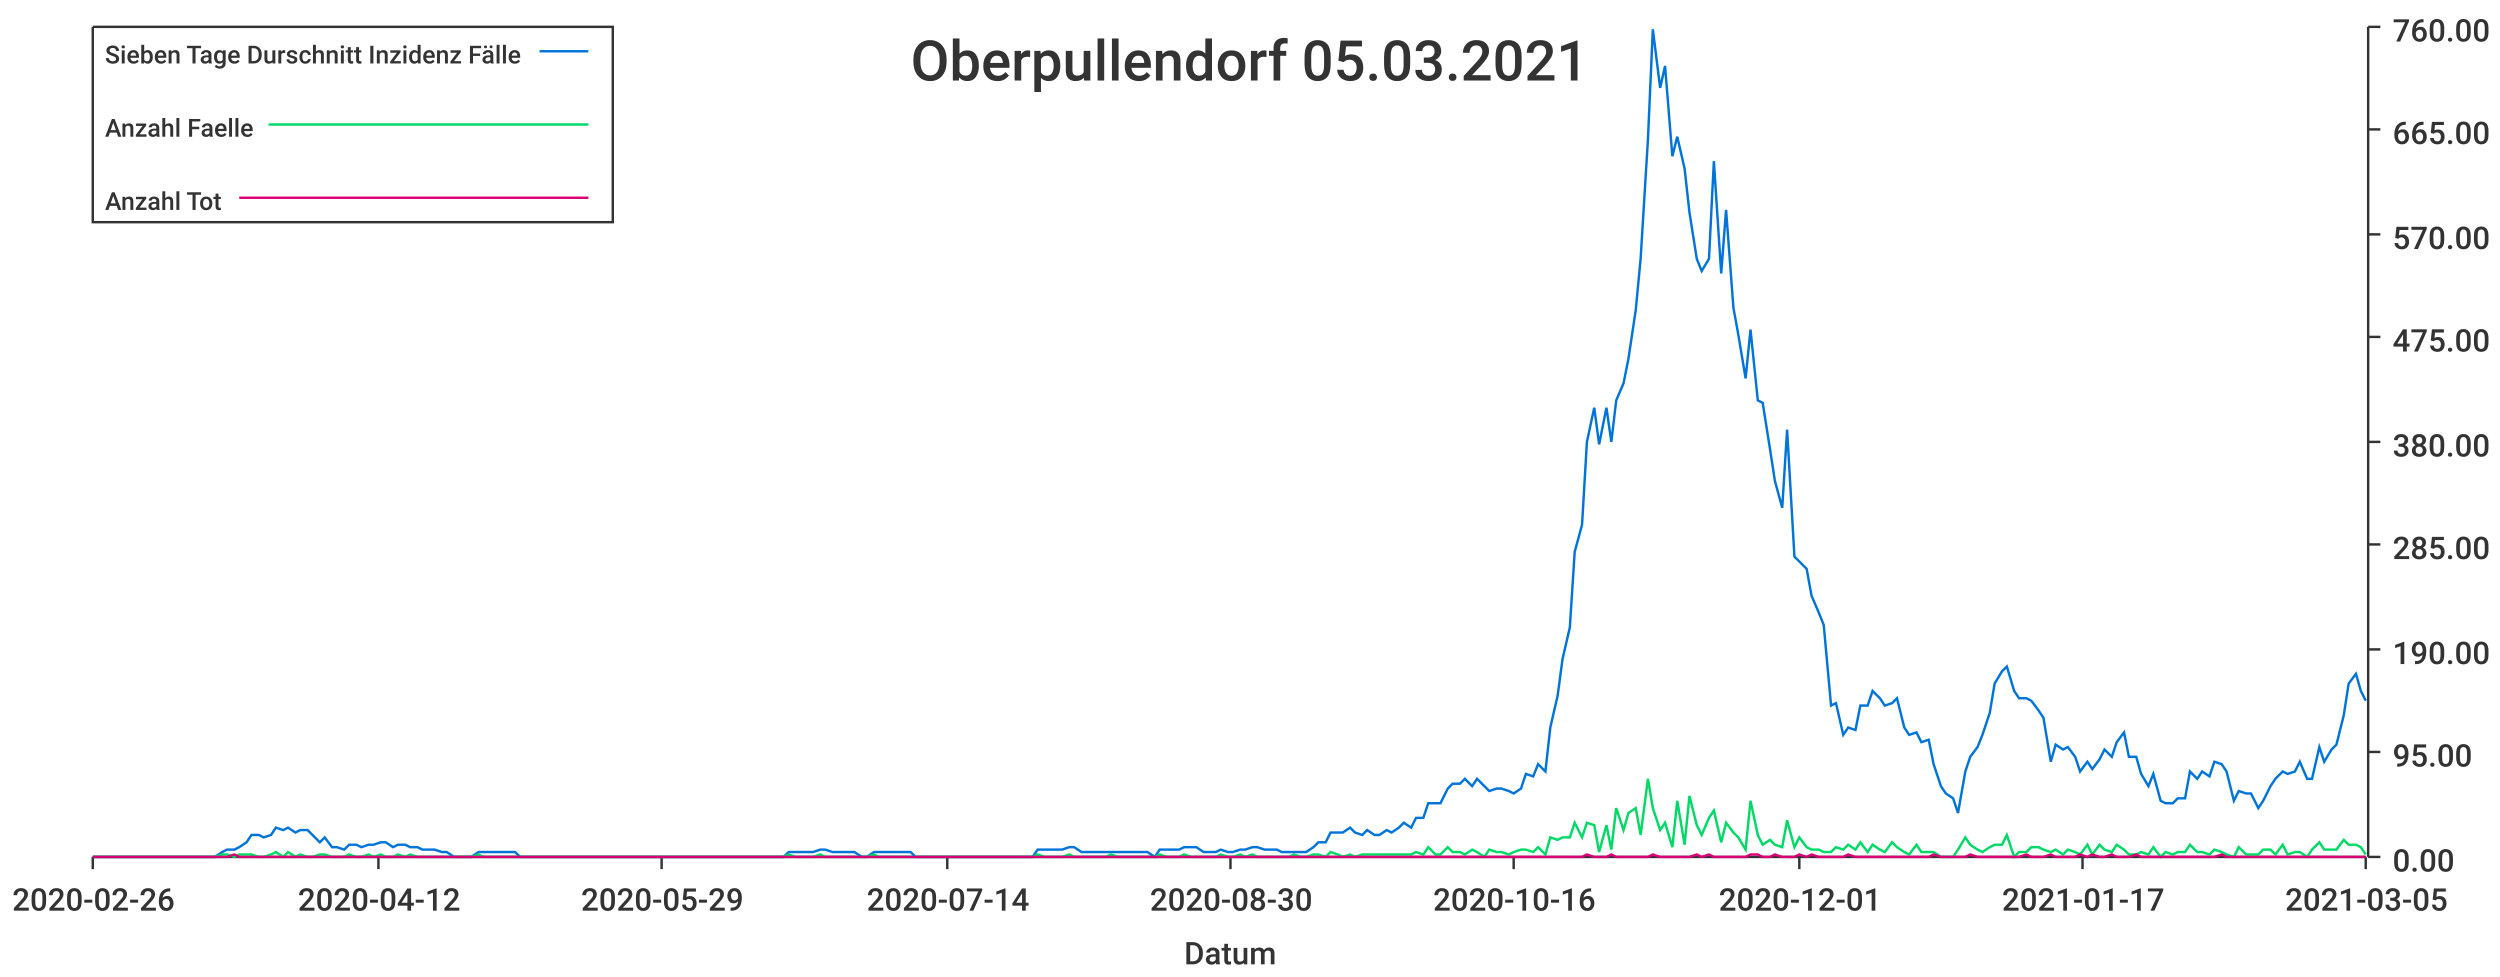
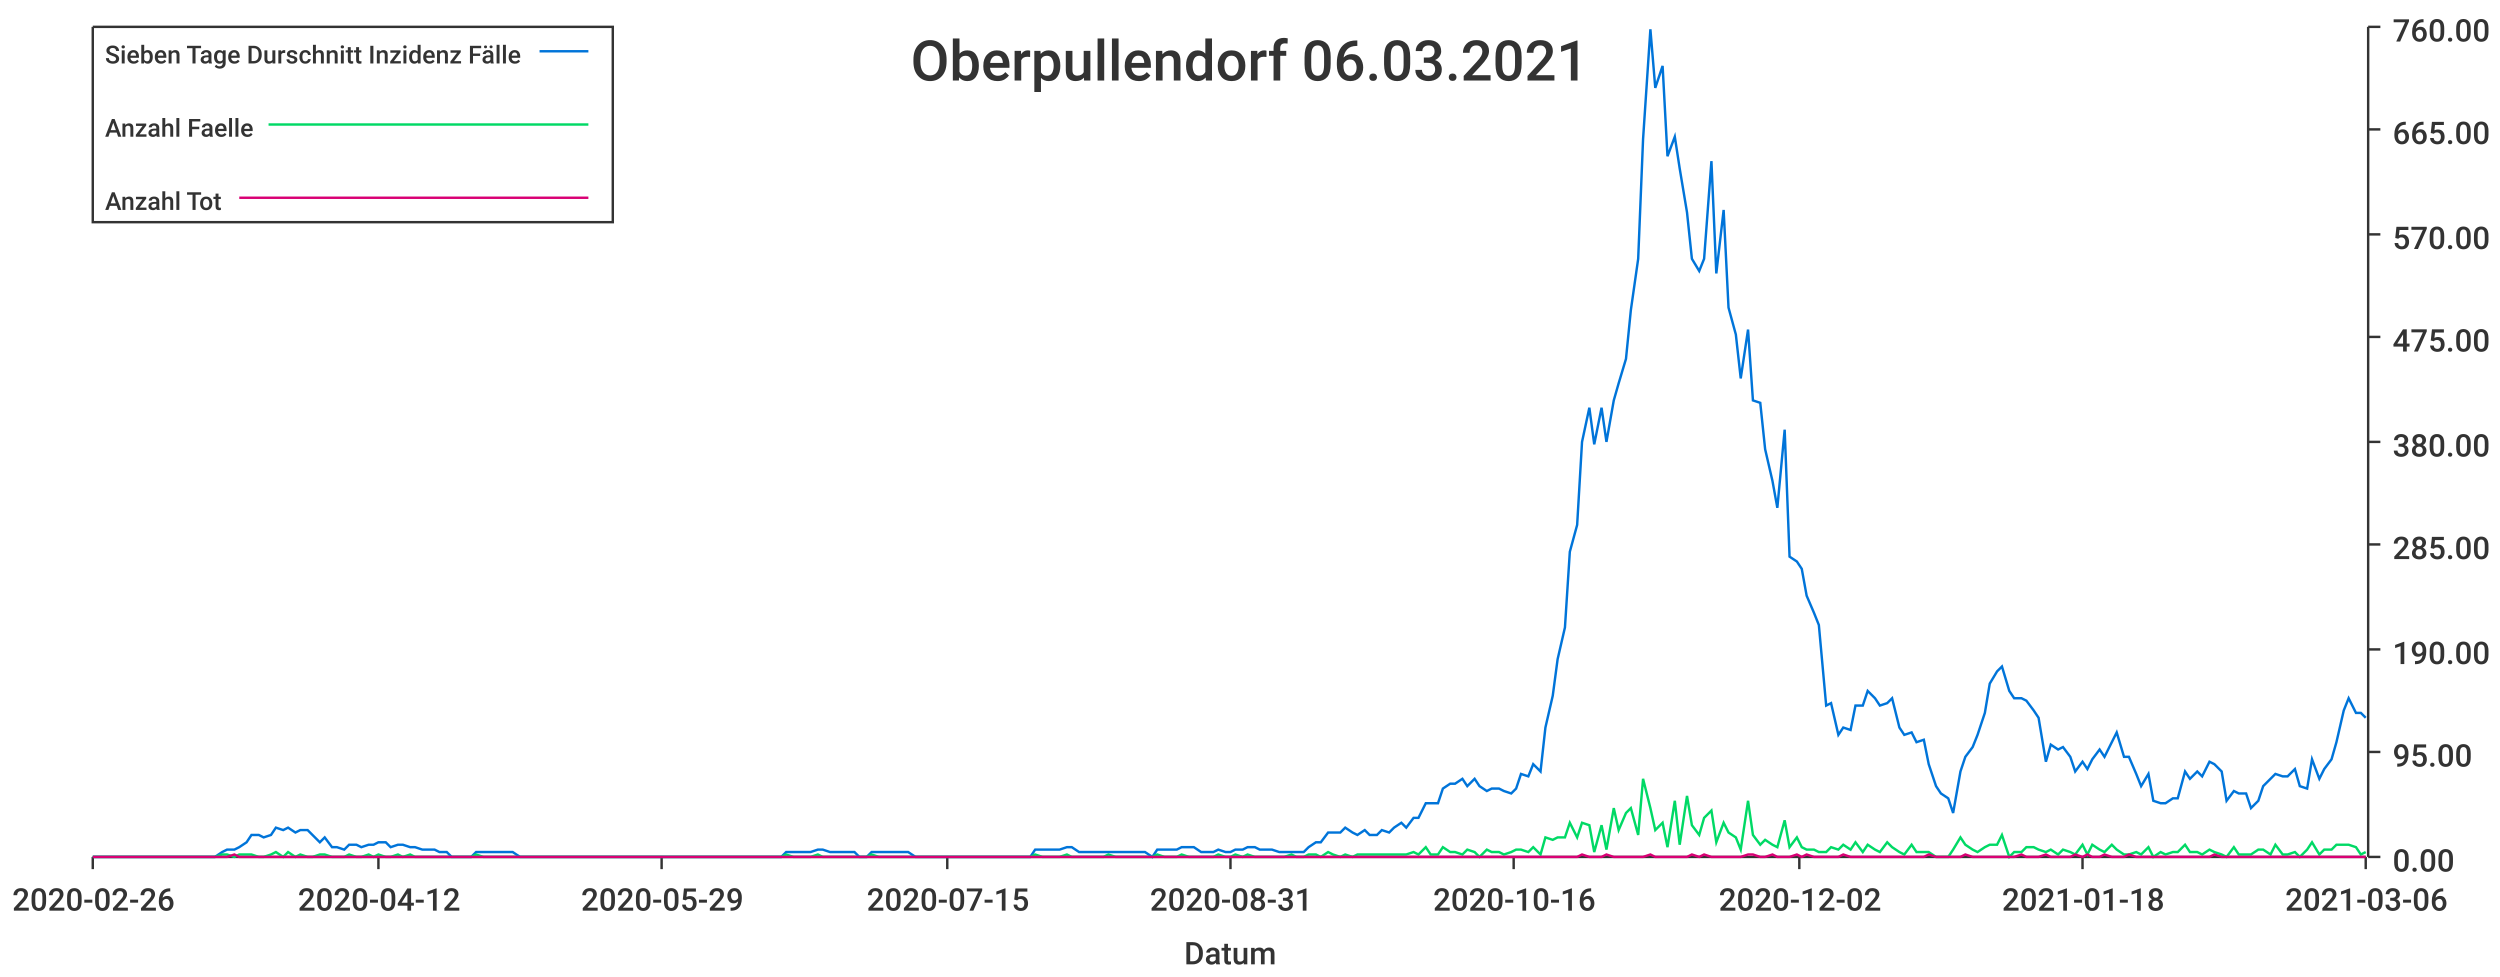
<svg xmlns="http://www.w3.org/2000/svg" width="1024" height="400">\n<path d="M 0 0 L 1024 0 L 1024 400 L 0 400 L 0 0" style="stroke-width:0;stroke:rgba(255,255,255,1.0);fill:rgba(255,255,255,1.0)" />
  <path d="M 38 11 L 969 11 L 969 351 L 38 351 L 38 11" style="stroke-width:0;stroke:rgba(255,255,255,1.0);fill:rgba(255,255,255,1.0)" />
  <path d="M 38 351 L 969 351" style="stroke-width:1;stroke:rgba(51,51,51,1.0);fill:none" />
  <path d="M 38 351 L 38 356" style="stroke-width:1;stroke:rgba(51,51,51,1.0);fill:none" />
  <text x="5" y="373" style="stroke-width:0;stroke:none;fill:rgba(51,51,51,1.0);font-size:12.8px;font-family:'Roboto Medium',sans-serif">2020-02-26</text>
  <path d="M 155 351 L 155 356" style="stroke-width:1;stroke:rgba(51,51,51,1.0);fill:none" />
  <text x="122" y="373" style="stroke-width:0;stroke:none;fill:rgba(51,51,51,1.0);font-size:12.8px;font-family:'Roboto Medium',sans-serif">2020-04-12</text>
  <path d="M 271 351 L 271 356" style="stroke-width:1;stroke:rgba(51,51,51,1.0);fill:none" />
  <text x="238" y="373" style="stroke-width:0;stroke:none;fill:rgba(51,51,51,1.0);font-size:12.8px;font-family:'Roboto Medium',sans-serif">2020-05-29</text>
  <path d="M 388 351 L 388 356" style="stroke-width:1;stroke:rgba(51,51,51,1.0);fill:none" />
-   <text x="355" y="373" style="stroke-width:0;stroke:none;fill:rgba(51,51,51,1.0);font-size:12.8px;font-family:'Roboto Medium',sans-serif">2020-07-14</text>
+   <text x="355" y="373" style="stroke-width:0;stroke:none;fill:rgba(51,51,51,1.0);font-size:12.8px;font-family:'Roboto Medium',sans-serif">2020-07-15</text>
  <path d="M 504 351 L 504 356" style="stroke-width:1;stroke:rgba(51,51,51,1.0);fill:none" />
-   <text x="471" y="373" style="stroke-width:0;stroke:none;fill:rgba(51,51,51,1.0);font-size:12.8px;font-family:'Roboto Medium',sans-serif">2020-08-30</text>
+   <text x="471" y="373" style="stroke-width:0;stroke:none;fill:rgba(51,51,51,1.0);font-size:12.8px;font-family:'Roboto Medium',sans-serif">2020-08-31</text>
  <path d="M 620 351 L 620 356" style="stroke-width:1;stroke:rgba(51,51,51,1.0);fill:none" />
  <text x="587" y="373" style="stroke-width:0;stroke:none;fill:rgba(51,51,51,1.0);font-size:12.8px;font-family:'Roboto Medium',sans-serif">2020-10-16</text>
  <path d="M 737 351 L 737 356" style="stroke-width:1;stroke:rgba(51,51,51,1.0);fill:none" />
-   <text x="704" y="373" style="stroke-width:0;stroke:none;fill:rgba(51,51,51,1.0);font-size:12.8px;font-family:'Roboto Medium',sans-serif">2020-12-01</text>
+   <text x="704" y="373" style="stroke-width:0;stroke:none;fill:rgba(51,51,51,1.0);font-size:12.8px;font-family:'Roboto Medium',sans-serif">2020-12-02</text>
  <path d="M 853 351 L 853 356" style="stroke-width:1;stroke:rgba(51,51,51,1.0);fill:none" />
-   <text x="820" y="373" style="stroke-width:0;stroke:none;fill:rgba(51,51,51,1.0);font-size:12.8px;font-family:'Roboto Medium',sans-serif">2021-01-17</text>
+   <text x="820" y="373" style="stroke-width:0;stroke:none;fill:rgba(51,51,51,1.0);font-size:12.8px;font-family:'Roboto Medium',sans-serif">2021-01-18</text>
  <path d="M 969 351 L 969 356" style="stroke-width:1;stroke:rgba(51,51,51,1.0);fill:none" />
-   <text x="936" y="373" style="stroke-width:0;stroke:none;fill:rgba(51,51,51,1.0);font-size:12.8px;font-family:'Roboto Medium',sans-serif">2021-03-05</text>
+   <text x="936" y="373" style="stroke-width:0;stroke:none;fill:rgba(51,51,51,1.0);font-size:12.8px;font-family:'Roboto Medium',sans-serif">2021-03-06</text>
  <text x="485" y="395" style="stroke-width:0;stroke:none;fill:rgba(51,51,51,1.0);font-size:12.8px;font-family:'Roboto Medium',sans-serif">Datum</text>
  <path d="M 970 351 L 970 11" style="stroke-width:1;stroke:rgba(51,51,51,1.0);fill:none" />
  <path d="M 970 351 L 975 351" style="stroke-width:1;stroke:rgba(51,51,51,1.0);fill:none" />
  <text x="980" y="357" style="stroke-width:0;stroke:none;fill:rgba(51,51,51,1.0);font-size:12.8px;font-family:'Roboto Medium',sans-serif">0.00</text>
  <path d="M 970 308 L 975 308" style="stroke-width:1;stroke:rgba(51,51,51,1.0);fill:none" />
  <text x="980" y="314" style="stroke-width:0;stroke:none;fill:rgba(51,51,51,1.0);font-size:12.8px;font-family:'Roboto Medium',sans-serif">95.00</text>
  <path d="M 970 266 L 975 266" style="stroke-width:1;stroke:rgba(51,51,51,1.0);fill:none" />
  <text x="980" y="272" style="stroke-width:0;stroke:none;fill:rgba(51,51,51,1.0);font-size:12.8px;font-family:'Roboto Medium',sans-serif">190.00</text>
  <path d="M 970 223 L 975 223" style="stroke-width:1;stroke:rgba(51,51,51,1.0);fill:none" />
  <text x="980" y="229" style="stroke-width:0;stroke:none;fill:rgba(51,51,51,1.0);font-size:12.8px;font-family:'Roboto Medium',sans-serif">285.00</text>
  <path d="M 970 181 L 975 181" style="stroke-width:1;stroke:rgba(51,51,51,1.0);fill:none" />
  <text x="980" y="187" style="stroke-width:0;stroke:none;fill:rgba(51,51,51,1.0);font-size:12.8px;font-family:'Roboto Medium',sans-serif">380.00</text>
  <path d="M 970 138 L 975 138" style="stroke-width:1;stroke:rgba(51,51,51,1.0);fill:none" />
  <text x="980" y="144" style="stroke-width:0;stroke:none;fill:rgba(51,51,51,1.0);font-size:12.8px;font-family:'Roboto Medium',sans-serif">475.00</text>
  <path d="M 970 96 L 975 96" style="stroke-width:1;stroke:rgba(51,51,51,1.0);fill:none" />
  <text x="980" y="102" style="stroke-width:0;stroke:none;fill:rgba(51,51,51,1.0);font-size:12.8px;font-family:'Roboto Medium',sans-serif">570.00</text>
  <path d="M 970 53 L 975 53" style="stroke-width:1;stroke:rgba(51,51,51,1.0);fill:none" />
  <text x="980" y="59" style="stroke-width:0;stroke:none;fill:rgba(51,51,51,1.0);font-size:12.8px;font-family:'Roboto Medium',sans-serif">665.00</text>
  <path d="M 970 11 L 975 11" style="stroke-width:1;stroke:rgba(51,51,51,1.0);fill:none" />
  <text x="980" y="17" style="stroke-width:0;stroke:none;fill:rgba(51,51,51,1.0);font-size:12.8px;font-family:'Roboto Medium',sans-serif">760.00</text>
-   <path d="M 38 351 L 41 351 L 43 351 L 46 351 L 48 351 L 51 351 L 53 351 L 56 351 L 58 351 L 61 351 L 63 351 L 66 351 L 68 351 L 71 351 L 73 351 L 76 351 L 78 351 L 81 351 L 83 351 L 86 351 L 88 351 L 91 349 L 93 348 L 96 348 L 98 347 L 101 345 L 103 342 L 106 342 L 108 343 L 111 342 L 113 339 L 116 340 L 118 339 L 121 341 L 123 340 L 126 340 L 128 342 L 131 345 L 133 343 L 136 347 L 138 347 L 141 348 L 143 346 L 146 346 L 148 347 L 151 346 L 153 346 L 156 345 L 158 345 L 161 347 L 163 346 L 166 346 L 168 347 L 171 347 L 173 348 L 176 348 L 178 348 L 181 349 L 183 349 L 186 351 L 188 351 L 191 351 L 193 351 L 196 349 L 198 349 L 201 349 L 203 349 L 206 349 L 208 349 L 211 349 L 213 351 L 216 351 L 218 351 L 221 351 L 223 351 L 226 351 L 228 351 L 231 351 L 233 351 L 236 351 L 238 351 L 241 351 L 243 351 L 246 351 L 248 351 L 251 351 L 253 351 L 256 351 L 258 351 L 261 351 L 263 351 L 266 351 L 268 351 L 271 351 L 273 351 L 276 351 L 278 351 L 281 351 L 283 351 L 286 351 L 288 351 L 291 351 L 293 351 L 296 351 L 298 351 L 301 351 L 303 351 L 306 351 L 308 351 L 311 351 L 313 351 L 316 351 L 318 351 L 321 351 L 323 349 L 326 349 L 328 349 L 331 349 L 333 349 L 336 348 L 338 348 L 341 349 L 343 349 L 346 349 L 348 349 L 350 349 L 353 351 L 355 351 L 358 349 L 360 349 L 363 349 L 365 349 L 368 349 L 370 349 L 373 349 L 375 351 L 378 351 L 380 351 L 383 351 L 385 351 L 388 351 L 390 351 L 393 351 L 395 351 L 398 351 L 400 351 L 403 351 L 405 351 L 408 351 L 410 351 L 413 351 L 415 351 L 418 351 L 420 351 L 423 351 L 425 348 L 428 348 L 430 348 L 433 348 L 435 348 L 438 347 L 440 347 L 443 349 L 445 349 L 448 349 L 450 349 L 453 349 L 455 349 L 458 349 L 460 349 L 463 349 L 465 349 L 468 349 L 470 349 L 473 351 L 475 348 L 478 348 L 480 348 L 483 348 L 485 347 L 488 347 L 490 347 L 493 349 L 495 349 L 498 349 L 500 348 L 503 349 L 505 349 L 508 348 L 510 348 L 513 347 L 515 347 L 518 348 L 520 348 L 523 348 L 525 349 L 528 349 L 530 349 L 533 349 L 535 349 L 538 347 L 540 345 L 543 345 L 545 341 L 548 341 L 550 341 L 553 339 L 555 341 L 558 342 L 560 340 L 563 342 L 565 342 L 568 340 L 570 341 L 573 339 L 575 337 L 578 339 L 580 335 L 583 335 L 585 329 L 588 329 L 590 329 L 593 323 L 595 321 L 598 321 L 600 319 L 603 322 L 605 319 L 608 322 L 610 324 L 613 323 L 615 323 L 618 324 L 620 325 L 623 323 L 625 317 L 628 318 L 630 313 L 633 316 L 635 298 L 638 285 L 640 270 L 643 257 L 645 226 L 648 215 L 650 181 L 653 167 L 655 182 L 658 167 L 660 181 L 662 164 L 665 157 L 667 147 L 670 127 L 672 106 L 675 57 L 677 12 L 680 36 L 682 27 L 685 64 L 687 56 L 690 69 L 692 87 L 695 106 L 697 111 L 700 106 L 702 66 L 705 112 L 707 86 L 710 126 L 712 137 L 715 155 L 717 135 L 720 164 L 722 165 L 725 184 L 727 197 L 730 208 L 732 176 L 735 228 L 737 230 L 740 233 L 742 244 L 745 251 L 747 256 L 750 289 L 752 288 L 755 301 L 757 298 L 760 299 L 762 289 L 765 289 L 767 283 L 770 286 L 772 289 L 775 288 L 777 286 L 780 298 L 782 301 L 785 300 L 787 304 L 790 303 L 792 313 L 795 322 L 797 325 L 800 327 L 802 333 L 805 316 L 807 310 L 810 306 L 812 301 L 815 292 L 817 280 L 820 275 L 822 273 L 825 283 L 827 286 L 830 286 L 832 287 L 835 291 L 837 294 L 840 312 L 842 305 L 845 307 L 847 306 L 850 310 L 852 316 L 855 312 L 857 315 L 860 311 L 862 307 L 865 310 L 867 304 L 870 300 L 872 310 L 875 310 L 877 317 L 880 322 L 882 317 L 885 328 L 887 329 L 890 329 L 892 327 L 895 327 L 897 316 L 900 319 L 902 316 L 905 318 L 907 312 L 910 313 L 912 316 L 915 328 L 917 324 L 920 325 L 922 325 L 925 331 L 927 328 L 930 322 L 932 319 L 935 316 L 937 317 L 940 316 L 942 312 L 945 319 L 947 319 L 950 306 L 952 312 L 955 307 L 957 305 L 960 293 L 962 280 L 965 276 L 967 283 L 969 287" style="stroke-width:1;stroke:rgba(0,116,217,1.0);fill:none" />
-   <path d="M 38 351 L 41 351 L 43 351 L 46 351 L 48 351 L 51 351 L 53 351 L 56 351 L 58 351 L 61 351 L 63 351 L 66 351 L 68 351 L 71 351 L 73 351 L 76 351 L 78 351 L 81 351 L 83 351 L 86 351 L 88 351 L 91 350 L 93 350 L 96 351 L 98 350 L 101 350 L 103 350 L 106 351 L 108 351 L 111 350 L 113 349 L 116 351 L 118 349 L 121 351 L 123 350 L 126 351 L 128 351 L 131 350 L 133 350 L 136 351 L 138 351 L 141 351 L 143 350 L 146 351 L 148 351 L 151 350 L 153 351 L 156 350 L 158 351 L 161 351 L 163 350 L 166 351 L 168 350 L 171 351 L 173 351 L 176 351 L 178 351 L 181 351 L 183 351 L 186 351 L 188 351 L 191 351 L 193 351 L 196 350 L 198 351 L 201 351 L 203 351 L 206 351 L 208 351 L 211 351 L 213 351 L 216 351 L 218 351 L 221 351 L 223 351 L 226 351 L 228 351 L 231 351 L 233 351 L 236 351 L 238 351 L 241 351 L 243 351 L 246 351 L 248 351 L 251 351 L 253 351 L 256 351 L 258 351 L 261 351 L 263 351 L 266 351 L 268 351 L 271 351 L 273 351 L 276 351 L 278 351 L 281 351 L 283 351 L 286 351 L 288 351 L 291 351 L 293 351 L 296 351 L 298 351 L 301 351 L 303 351 L 306 351 L 308 351 L 311 351 L 313 351 L 316 351 L 318 351 L 321 351 L 323 350 L 326 351 L 328 351 L 331 351 L 333 351 L 336 350 L 338 351 L 341 351 L 343 351 L 346 351 L 348 351 L 350 351 L 353 351 L 355 351 L 358 350 L 360 351 L 363 351 L 365 351 L 368 351 L 370 351 L 373 351 L 375 351 L 378 351 L 380 351 L 383 351 L 385 351 L 388 351 L 390 351 L 393 351 L 395 351 L 398 351 L 400 351 L 403 351 L 405 351 L 408 351 L 410 351 L 413 351 L 415 351 L 418 351 L 420 351 L 423 351 L 425 350 L 428 351 L 430 351 L 433 351 L 435 351 L 438 350 L 440 351 L 443 351 L 445 351 L 448 351 L 450 351 L 453 351 L 455 350 L 458 351 L 460 351 L 463 351 L 465 351 L 468 351 L 470 351 L 473 351 L 475 350 L 478 351 L 480 351 L 483 351 L 485 350 L 488 351 L 490 351 L 493 351 L 495 351 L 498 351 L 500 350 L 503 351 L 505 351 L 508 350 L 510 351 L 513 350 L 515 351 L 518 351 L 520 351 L 523 351 L 525 351 L 528 351 L 530 350 L 533 351 L 535 351 L 538 350 L 540 350 L 543 351 L 545 349 L 548 350 L 550 351 L 553 350 L 555 351 L 558 350 L 560 350 L 563 350 L 565 350 L 568 350 L 570 350 L 573 350 L 575 350 L 578 350 L 580 349 L 583 350 L 585 347 L 588 350 L 590 350 L 593 347 L 595 349 L 598 349 L 600 350 L 603 348 L 605 349 L 608 351 L 610 348 L 613 349 L 615 349 L 618 350 L 620 349 L 623 348 L 625 348 L 628 349 L 630 347 L 633 350 L 635 343 L 638 344 L 640 343 L 643 343 L 645 337 L 648 343 L 650 337 L 653 338 L 655 349 L 658 338 L 660 348 L 662 331 L 665 340 L 667 333 L 670 331 L 672 342 L 675 319 L 677 331 L 680 340 L 682 337 L 685 347 L 687 328 L 690 346 L 692 326 L 695 338 L 697 342 L 700 335 L 702 332 L 705 345 L 707 337 L 710 341 L 712 343 L 715 348 L 717 328 L 720 342 L 722 346 L 725 344 L 727 346 L 730 347 L 732 336 L 735 347 L 737 343 L 740 347 L 742 348 L 745 348 L 747 349 L 750 349 L 752 347 L 755 348 L 757 346 L 760 348 L 762 345 L 765 349 L 767 346 L 770 348 L 772 349 L 775 345 L 777 347 L 780 349 L 782 350 L 785 346 L 787 349 L 790 349 L 792 349 L 795 351 L 797 351 L 800 351 L 802 348 L 805 343 L 807 346 L 810 348 L 812 349 L 815 347 L 817 346 L 820 346 L 822 342 L 825 351 L 827 349 L 830 349 L 832 347 L 835 347 L 837 348 L 840 349 L 842 348 L 845 350 L 847 348 L 850 349 L 852 350 L 855 346 L 857 350 L 860 346 L 862 348 L 865 349 L 867 346 L 870 348 L 872 350 L 875 350 L 877 349 L 880 350 L 882 347 L 885 351 L 887 349 L 890 350 L 892 349 L 895 349 L 897 346 L 900 349 L 902 349 L 905 350 L 907 348 L 910 349 L 912 350 L 915 351 L 917 347 L 920 350 L 922 350 L 925 350 L 927 348 L 930 348 L 932 350 L 935 346 L 937 350 L 940 349 L 942 349 L 945 351 L 947 348 L 950 345 L 952 348 L 955 348 L 957 348 L 960 344 L 962 346 L 965 346 L 967 347 L 969 350" style="stroke-width:1;stroke:rgba(0,217,101,1.0);fill:none" />
-   <path d="M 38 351 L 41 351 L 43 351 L 46 351 L 48 351 L 51 351 L 53 351 L 56 351 L 58 351 L 61 351 L 63 351 L 66 351 L 68 351 L 71 351 L 73 351 L 76 351 L 78 351 L 81 351 L 83 351 L 86 351 L 88 351 L 91 351 L 93 351 L 96 350 L 98 351 L 101 351 L 103 351 L 106 351 L 108 351 L 111 351 L 113 351 L 116 351 L 118 351 L 121 351 L 123 351 L 126 351 L 128 351 L 131 351 L 133 351 L 136 351 L 138 351 L 141 351 L 143 351 L 146 351 L 148 351 L 151 351 L 153 351 L 156 351 L 158 351 L 161 351 L 163 351 L 166 351 L 168 351 L 171 351 L 173 351 L 176 351 L 178 351 L 181 351 L 183 351 L 186 351 L 188 351 L 191 351 L 193 351 L 196 351 L 198 351 L 201 351 L 203 351 L 206 351 L 208 351 L 211 351 L 213 351 L 216 351 L 218 351 L 221 351 L 223 351 L 226 351 L 228 351 L 231 351 L 233 351 L 236 351 L 238 351 L 241 351 L 243 351 L 246 351 L 248 351 L 251 351 L 253 351 L 256 351 L 258 351 L 261 351 L 263 351 L 266 351 L 268 351 L 271 351 L 273 351 L 276 351 L 278 351 L 281 351 L 283 351 L 286 351 L 288 351 L 291 351 L 293 351 L 296 351 L 298 351 L 301 351 L 303 351 L 306 351 L 308 351 L 311 351 L 313 351 L 316 351 L 318 351 L 321 351 L 323 351 L 326 351 L 328 351 L 331 351 L 333 351 L 336 351 L 338 351 L 341 351 L 343 351 L 346 351 L 348 351 L 350 351 L 353 351 L 355 351 L 358 351 L 360 351 L 363 351 L 365 351 L 368 351 L 370 351 L 373 351 L 375 351 L 378 351 L 380 351 L 383 351 L 385 351 L 388 351 L 390 351 L 393 351 L 395 351 L 398 351 L 400 351 L 403 351 L 405 351 L 408 351 L 410 351 L 413 351 L 415 351 L 418 351 L 420 351 L 423 351 L 425 351 L 428 351 L 430 351 L 433 351 L 435 351 L 438 351 L 440 351 L 443 351 L 445 351 L 448 351 L 450 351 L 453 351 L 455 351 L 458 351 L 460 351 L 463 351 L 465 351 L 468 351 L 470 351 L 473 351 L 475 351 L 478 351 L 480 351 L 483 351 L 485 351 L 488 351 L 490 351 L 493 351 L 495 351 L 498 351 L 500 351 L 503 351 L 505 351 L 508 351 L 510 351 L 513 351 L 515 351 L 518 351 L 520 351 L 523 351 L 525 351 L 528 351 L 530 351 L 533 351 L 535 351 L 538 351 L 540 351 L 543 351 L 545 351 L 548 351 L 550 351 L 553 351 L 555 351 L 558 351 L 560 351 L 563 351 L 565 351 L 568 351 L 570 351 L 573 351 L 575 351 L 578 351 L 580 351 L 583 351 L 585 351 L 588 351 L 590 351 L 593 351 L 595 351 L 598 351 L 600 351 L 603 351 L 605 351 L 608 351 L 610 351 L 613 351 L 615 351 L 618 351 L 620 351 L 623 351 L 625 351 L 628 351 L 630 351 L 633 351 L 635 351 L 638 351 L 640 351 L 643 351 L 645 351 L 648 351 L 650 350 L 653 351 L 655 351 L 658 351 L 660 350 L 662 351 L 665 351 L 667 351 L 670 351 L 672 351 L 675 351 L 677 350 L 680 351 L 682 351 L 685 351 L 687 351 L 690 351 L 692 351 L 695 350 L 697 351 L 700 350 L 702 351 L 705 351 L 707 351 L 710 351 L 712 351 L 715 351 L 717 350 L 720 350 L 722 351 L 725 351 L 727 350 L 730 351 L 732 351 L 735 351 L 737 350 L 740 351 L 742 350 L 745 351 L 747 351 L 750 351 L 752 351 L 755 351 L 757 350 L 760 351 L 762 351 L 765 351 L 767 351 L 770 351 L 772 351 L 775 351 L 777 351 L 780 351 L 782 351 L 785 351 L 787 351 L 790 351 L 792 350 L 795 351 L 797 351 L 800 351 L 802 351 L 805 351 L 807 350 L 810 351 L 812 351 L 815 351 L 817 351 L 820 351 L 822 351 L 825 351 L 827 351 L 830 350 L 832 351 L 835 351 L 837 351 L 840 350 L 842 351 L 845 351 L 847 351 L 850 351 L 852 350 L 855 351 L 857 350 L 860 351 L 862 351 L 865 350 L 867 351 L 870 351 L 872 351 L 875 350 L 877 351 L 880 351 L 882 351 L 885 351 L 887 351 L 890 351 L 892 351 L 895 351 L 897 351 L 900 351 L 902 351 L 905 351 L 907 351 L 910 350 L 912 351 L 915 351 L 917 351 L 920 351 L 922 351 L 925 351 L 927 351 L 930 351 L 932 351 L 935 351 L 937 351 L 940 351 L 942 351 L 945 351 L 947 351 L 950 351 L 952 351 L 955 351 L 957 351 L 960 351 L 962 351 L 965 351 L 967 351 L 969 351" style="stroke-width:1;stroke:rgba(217,0,116,1.0);fill:none" />
-   <text x="373" y="33" style="stroke-width:0;stroke:none;fill:rgba(51,51,51,1.0);font-size:23.0px;font-family:'Roboto Medium',sans-serif">Oberpullendorf 05.03.2021</text>
+   <path d="M 38 351 L 41 351 L 43 351 L 46 351 L 48 351 L 51 351 L 53 351 L 56 351 L 58 351 L 61 351 L 63 351 L 66 351 L 68 351 L 71 351 L 73 351 L 76 351 L 78 351 L 81 351 L 83 351 L 86 351 L 88 351 L 91 349 L 93 348 L 96 348 L 98 347 L 101 345 L 103 342 L 106 342 L 108 343 L 111 342 L 113 339 L 116 340 L 118 339 L 121 341 L 123 340 L 126 340 L 128 342 L 131 345 L 133 343 L 136 347 L 138 347 L 141 348 L 143 346 L 146 346 L 148 347 L 151 346 L 153 346 L 155 345 L 158 345 L 160 347 L 163 346 L 165 346 L 168 347 L 170 347 L 173 348 L 175 348 L 178 348 L 180 349 L 183 349 L 185 351 L 188 351 L 190 351 L 193 351 L 195 349 L 198 349 L 200 349 L 203 349 L 205 349 L 208 349 L 210 349 L 213 351 L 215 351 L 218 351 L 220 351 L 223 351 L 225 351 L 228 351 L 230 351 L 233 351 L 235 351 L 238 351 L 240 351 L 243 351 L 245 351 L 248 351 L 250 351 L 253 351 L 255 351 L 258 351 L 260 351 L 263 351 L 265 351 L 268 351 L 270 351 L 272 351 L 275 351 L 277 351 L 280 351 L 282 351 L 285 351 L 287 351 L 290 351 L 292 351 L 295 351 L 297 351 L 300 351 L 302 351 L 305 351 L 307 351 L 310 351 L 312 351 L 315 351 L 317 351 L 320 351 L 322 349 L 325 349 L 327 349 L 330 349 L 332 349 L 335 348 L 337 348 L 340 349 L 342 349 L 345 349 L 347 349 L 350 349 L 352 351 L 355 351 L 357 349 L 360 349 L 362 349 L 365 349 L 367 349 L 370 349 L 372 349 L 375 351 L 377 351 L 380 351 L 382 351 L 385 351 L 387 351 L 389 351 L 392 351 L 394 351 L 397 351 L 399 351 L 402 351 L 404 351 L 407 351 L 409 351 L 412 351 L 414 351 L 417 351 L 419 351 L 422 351 L 424 348 L 427 348 L 429 348 L 432 348 L 434 348 L 437 347 L 439 347 L 442 349 L 444 349 L 447 349 L 449 349 L 452 349 L 454 349 L 457 349 L 459 349 L 462 349 L 464 349 L 467 349 L 469 349 L 472 351 L 474 348 L 477 348 L 479 348 L 482 348 L 484 347 L 487 347 L 489 347 L 492 349 L 494 349 L 497 349 L 499 348 L 502 349 L 504 349 L 506 348 L 509 348 L 511 347 L 514 347 L 516 348 L 519 348 L 521 348 L 524 349 L 526 349 L 529 349 L 531 349 L 534 349 L 536 347 L 539 345 L 541 345 L 544 341 L 546 341 L 549 341 L 551 339 L 554 341 L 556 342 L 559 340 L 561 342 L 564 342 L 566 340 L 569 341 L 571 339 L 574 337 L 576 339 L 579 335 L 581 335 L 584 329 L 586 329 L 589 329 L 591 323 L 594 321 L 596 321 L 599 319 L 601 322 L 604 319 L 606 322 L 609 324 L 611 323 L 614 323 L 616 324 L 619 325 L 621 323 L 623 317 L 626 318 L 628 313 L 631 316 L 633 298 L 636 285 L 638 270 L 641 257 L 643 226 L 646 215 L 648 181 L 651 167 L 653 182 L 656 167 L 658 181 L 661 164 L 663 157 L 666 147 L 668 127 L 671 106 L 673 57 L 676 12 L 678 36 L 681 27 L 683 64 L 686 56 L 688 69 L 691 87 L 693 106 L 696 111 L 698 106 L 701 66 L 703 112 L 706 86 L 708 126 L 711 137 L 713 155 L 716 135 L 718 164 L 721 165 L 723 184 L 726 197 L 728 208 L 731 176 L 733 228 L 736 230 L 738 233 L 740 244 L 743 251 L 745 256 L 748 289 L 750 288 L 753 301 L 755 298 L 758 299 L 760 289 L 763 289 L 765 283 L 768 286 L 770 289 L 773 288 L 775 286 L 778 298 L 780 301 L 783 300 L 785 304 L 788 303 L 790 313 L 793 322 L 795 325 L 798 327 L 800 333 L 803 316 L 805 310 L 808 306 L 810 301 L 813 292 L 815 280 L 818 275 L 820 273 L 823 283 L 825 286 L 828 286 L 830 287 L 833 291 L 835 294 L 838 312 L 840 305 L 843 307 L 845 306 L 848 310 L 850 316 L 853 312 L 855 315 L 857 311 L 860 307 L 862 310 L 865 304 L 867 300 L 870 310 L 872 310 L 875 317 L 877 322 L 880 317 L 882 328 L 885 329 L 887 329 L 890 327 L 892 327 L 895 316 L 897 319 L 900 316 L 902 318 L 905 312 L 907 313 L 910 316 L 912 328 L 915 324 L 917 325 L 920 325 L 922 331 L 925 328 L 927 322 L 930 319 L 932 317 L 935 318 L 937 318 L 940 315 L 942 322 L 945 323 L 947 311 L 950 319 L 952 315 L 955 311 L 957 304 L 960 291 L 962 286 L 965 292 L 967 292 L 969 294" style="stroke-width:1;stroke:rgba(0,116,217,1.0);fill:none" />
+   <path d="M 38 351 L 41 351 L 43 351 L 46 351 L 48 351 L 51 351 L 53 351 L 56 351 L 58 351 L 61 351 L 63 351 L 66 351 L 68 351 L 71 351 L 73 351 L 76 351 L 78 351 L 81 351 L 83 351 L 86 351 L 88 351 L 91 350 L 93 350 L 96 351 L 98 350 L 101 350 L 103 350 L 106 351 L 108 351 L 111 350 L 113 349 L 116 351 L 118 349 L 121 351 L 123 350 L 126 351 L 128 351 L 131 350 L 133 350 L 136 351 L 138 351 L 141 351 L 143 350 L 146 351 L 148 351 L 151 350 L 153 351 L 155 350 L 158 351 L 160 351 L 163 350 L 165 351 L 168 350 L 170 351 L 173 351 L 175 351 L 178 351 L 180 351 L 183 351 L 185 351 L 188 351 L 190 351 L 193 351 L 195 350 L 198 351 L 200 351 L 203 351 L 205 351 L 208 351 L 210 351 L 213 351 L 215 351 L 218 351 L 220 351 L 223 351 L 225 351 L 228 351 L 230 351 L 233 351 L 235 351 L 238 351 L 240 351 L 243 351 L 245 351 L 248 351 L 250 351 L 253 351 L 255 351 L 258 351 L 260 351 L 263 351 L 265 351 L 268 351 L 270 351 L 272 351 L 275 351 L 277 351 L 280 351 L 282 351 L 285 351 L 287 351 L 290 351 L 292 351 L 295 351 L 297 351 L 300 351 L 302 351 L 305 351 L 307 351 L 310 351 L 312 351 L 315 351 L 317 351 L 320 351 L 322 350 L 325 351 L 327 351 L 330 351 L 332 351 L 335 350 L 337 351 L 340 351 L 342 351 L 345 351 L 347 351 L 350 351 L 352 351 L 355 351 L 357 350 L 360 351 L 362 351 L 365 351 L 367 351 L 370 351 L 372 351 L 375 351 L 377 351 L 380 351 L 382 351 L 385 351 L 387 351 L 389 351 L 392 351 L 394 351 L 397 351 L 399 351 L 402 351 L 404 351 L 407 351 L 409 351 L 412 351 L 414 351 L 417 351 L 419 351 L 422 351 L 424 350 L 427 351 L 429 351 L 432 351 L 434 351 L 437 350 L 439 351 L 442 351 L 444 351 L 447 351 L 449 351 L 452 351 L 454 350 L 457 351 L 459 351 L 462 351 L 464 351 L 467 351 L 469 351 L 472 351 L 474 350 L 477 351 L 479 351 L 482 351 L 484 350 L 487 351 L 489 351 L 492 351 L 494 351 L 497 351 L 499 350 L 502 351 L 504 351 L 506 350 L 509 351 L 511 350 L 514 351 L 516 351 L 519 351 L 521 351 L 524 351 L 526 351 L 529 350 L 531 351 L 534 351 L 536 350 L 539 350 L 541 351 L 544 349 L 546 350 L 549 351 L 551 350 L 554 351 L 556 350 L 559 350 L 561 350 L 564 350 L 566 350 L 569 350 L 571 350 L 574 350 L 576 350 L 579 349 L 581 350 L 584 347 L 586 350 L 589 350 L 591 347 L 594 349 L 596 349 L 599 350 L 601 348 L 604 349 L 606 351 L 609 348 L 611 349 L 614 349 L 616 350 L 619 349 L 621 348 L 623 348 L 626 349 L 628 347 L 631 350 L 633 343 L 636 344 L 638 343 L 641 343 L 643 337 L 646 343 L 648 337 L 651 338 L 653 349 L 656 338 L 658 348 L 661 331 L 663 340 L 666 333 L 668 331 L 671 342 L 673 319 L 676 331 L 678 340 L 681 337 L 683 347 L 686 328 L 688 346 L 691 326 L 693 338 L 696 342 L 698 335 L 701 332 L 703 345 L 706 337 L 708 341 L 711 343 L 713 348 L 716 328 L 718 342 L 721 346 L 723 344 L 726 346 L 728 347 L 731 336 L 733 347 L 736 343 L 738 347 L 740 348 L 743 348 L 745 349 L 748 349 L 750 347 L 753 348 L 755 346 L 758 348 L 760 345 L 763 349 L 765 346 L 768 348 L 770 349 L 773 345 L 775 347 L 778 349 L 780 350 L 783 346 L 785 349 L 788 349 L 790 349 L 793 351 L 795 351 L 798 351 L 800 348 L 803 343 L 805 346 L 808 348 L 810 349 L 813 347 L 815 346 L 818 346 L 820 342 L 823 351 L 825 349 L 828 349 L 830 347 L 833 347 L 835 348 L 838 349 L 840 348 L 843 350 L 845 348 L 848 349 L 850 350 L 853 346 L 855 350 L 857 346 L 860 348 L 862 349 L 865 346 L 867 348 L 870 350 L 872 350 L 875 349 L 877 350 L 880 347 L 882 351 L 885 349 L 887 350 L 890 349 L 892 349 L 895 346 L 897 349 L 900 349 L 902 350 L 905 348 L 907 349 L 910 350 L 912 351 L 915 347 L 917 350 L 920 350 L 922 350 L 925 348 L 927 348 L 930 350 L 932 346 L 935 350 L 937 350 L 940 349 L 942 351 L 945 348 L 947 345 L 950 350 L 952 348 L 955 348 L 957 346 L 960 346 L 962 346 L 965 347 L 967 350 L 969 349" style="stroke-width:1;stroke:rgba(0,217,101,1.0);fill:none" />
+   <path d="M 38 351 L 41 351 L 43 351 L 46 351 L 48 351 L 51 351 L 53 351 L 56 351 L 58 351 L 61 351 L 63 351 L 66 351 L 68 351 L 71 351 L 73 351 L 76 351 L 78 351 L 81 351 L 83 351 L 86 351 L 88 351 L 91 351 L 93 351 L 96 350 L 98 351 L 101 351 L 103 351 L 106 351 L 108 351 L 111 351 L 113 351 L 116 351 L 118 351 L 121 351 L 123 351 L 126 351 L 128 351 L 131 351 L 133 351 L 136 351 L 138 351 L 141 351 L 143 351 L 146 351 L 148 351 L 151 351 L 153 351 L 155 351 L 158 351 L 160 351 L 163 351 L 165 351 L 168 351 L 170 351 L 173 351 L 175 351 L 178 351 L 180 351 L 183 351 L 185 351 L 188 351 L 190 351 L 193 351 L 195 351 L 198 351 L 200 351 L 203 351 L 205 351 L 208 351 L 210 351 L 213 351 L 215 351 L 218 351 L 220 351 L 223 351 L 225 351 L 228 351 L 230 351 L 233 351 L 235 351 L 238 351 L 240 351 L 243 351 L 245 351 L 248 351 L 250 351 L 253 351 L 255 351 L 258 351 L 260 351 L 263 351 L 265 351 L 268 351 L 270 351 L 272 351 L 275 351 L 277 351 L 280 351 L 282 351 L 285 351 L 287 351 L 290 351 L 292 351 L 295 351 L 297 351 L 300 351 L 302 351 L 305 351 L 307 351 L 310 351 L 312 351 L 315 351 L 317 351 L 320 351 L 322 351 L 325 351 L 327 351 L 330 351 L 332 351 L 335 351 L 337 351 L 340 351 L 342 351 L 345 351 L 347 351 L 350 351 L 352 351 L 355 351 L 357 351 L 360 351 L 362 351 L 365 351 L 367 351 L 370 351 L 372 351 L 375 351 L 377 351 L 380 351 L 382 351 L 385 351 L 387 351 L 389 351 L 392 351 L 394 351 L 397 351 L 399 351 L 402 351 L 404 351 L 407 351 L 409 351 L 412 351 L 414 351 L 417 351 L 419 351 L 422 351 L 424 351 L 427 351 L 429 351 L 432 351 L 434 351 L 437 351 L 439 351 L 442 351 L 444 351 L 447 351 L 449 351 L 452 351 L 454 351 L 457 351 L 459 351 L 462 351 L 464 351 L 467 351 L 469 351 L 472 351 L 474 351 L 477 351 L 479 351 L 482 351 L 484 351 L 487 351 L 489 351 L 492 351 L 494 351 L 497 351 L 499 351 L 502 351 L 504 351 L 506 351 L 509 351 L 511 351 L 514 351 L 516 351 L 519 351 L 521 351 L 524 351 L 526 351 L 529 351 L 531 351 L 534 351 L 536 351 L 539 351 L 541 351 L 544 351 L 546 351 L 549 351 L 551 351 L 554 351 L 556 351 L 559 351 L 561 351 L 564 351 L 566 351 L 569 351 L 571 351 L 574 351 L 576 351 L 579 351 L 581 351 L 584 351 L 586 351 L 589 351 L 591 351 L 594 351 L 596 351 L 599 351 L 601 351 L 604 351 L 606 351 L 609 351 L 611 351 L 614 351 L 616 351 L 619 351 L 621 351 L 623 351 L 626 351 L 628 351 L 631 351 L 633 351 L 636 351 L 638 351 L 641 351 L 643 351 L 646 351 L 648 350 L 651 351 L 653 351 L 656 351 L 658 350 L 661 351 L 663 351 L 666 351 L 668 351 L 671 351 L 673 351 L 676 350 L 678 351 L 681 351 L 683 351 L 686 351 L 688 351 L 691 351 L 693 350 L 696 351 L 698 350 L 701 351 L 703 351 L 706 351 L 708 351 L 711 351 L 713 351 L 716 350 L 718 350 L 721 351 L 723 351 L 726 350 L 728 351 L 731 351 L 733 351 L 736 350 L 738 351 L 740 350 L 743 351 L 745 351 L 748 351 L 750 351 L 753 351 L 755 350 L 758 351 L 760 351 L 763 351 L 765 351 L 768 351 L 770 351 L 773 351 L 775 351 L 778 351 L 780 351 L 783 351 L 785 351 L 788 351 L 790 350 L 793 351 L 795 351 L 798 351 L 800 351 L 803 351 L 805 350 L 808 351 L 810 351 L 813 351 L 815 351 L 818 351 L 820 351 L 823 351 L 825 351 L 828 350 L 830 351 L 833 351 L 835 351 L 838 350 L 840 351 L 843 351 L 845 351 L 848 351 L 850 350 L 853 351 L 855 350 L 857 351 L 860 351 L 862 350 L 865 351 L 867 351 L 870 351 L 872 350 L 875 351 L 877 351 L 880 351 L 882 351 L 885 351 L 887 351 L 890 351 L 892 351 L 895 351 L 897 351 L 900 351 L 902 351 L 905 351 L 907 350 L 910 351 L 912 351 L 915 351 L 917 351 L 920 351 L 922 351 L 925 351 L 927 351 L 930 351 L 932 351 L 935 351 L 937 351 L 940 351 L 942 351 L 945 351 L 947 351 L 950 351 L 952 351 L 955 351 L 957 351 L 960 351 L 962 351 L 965 351 L 967 351 L 969 351" style="stroke-width:1;stroke:rgba(217,0,116,1.0);fill:none" />
+   <text x="373" y="33" style="stroke-width:0;stroke:none;fill:rgba(51,51,51,1.0);font-size:23.0px;font-family:'Roboto Medium',sans-serif">Oberpullendorf 06.03.2021</text>
  <path d="M 38 11 L 251 11 L 251 91 L 38 91 L 38 11" style="stroke-width:1;stroke:rgba(51,51,51,1.0);fill:rgba(255,255,255,1.0)" />
  <text x="43" y="26" style="stroke-width:0;stroke:none;fill:rgba(51,51,51,1.0);font-size:10.2px;font-family:'Roboto Medium',sans-serif">Sieben Tage Durschnitt Inzidenz Fälle</text>
  <path d="M 221 21 L 241 21" style="stroke-width:1;stroke:rgba(0,116,217,1.0);fill:none" />
  <text x="43" y="56" style="stroke-width:0;stroke:none;fill:rgba(51,51,51,1.0);font-size:10.2px;font-family:'Roboto Medium',sans-serif">Anzahl Faelle</text>
  <path d="M 110 51 L 241 51" style="stroke-width:1;stroke:rgba(0,217,101,1.0);fill:none" />
  <text x="43" y="86" style="stroke-width:0;stroke:none;fill:rgba(51,51,51,1.0);font-size:10.2px;font-family:'Roboto Medium',sans-serif">Anzahl Tot</text>
  <path d="M 98 81 L 241 81" style="stroke-width:1;stroke:rgba(217,0,116,1.0);fill:none" />
</svg>
